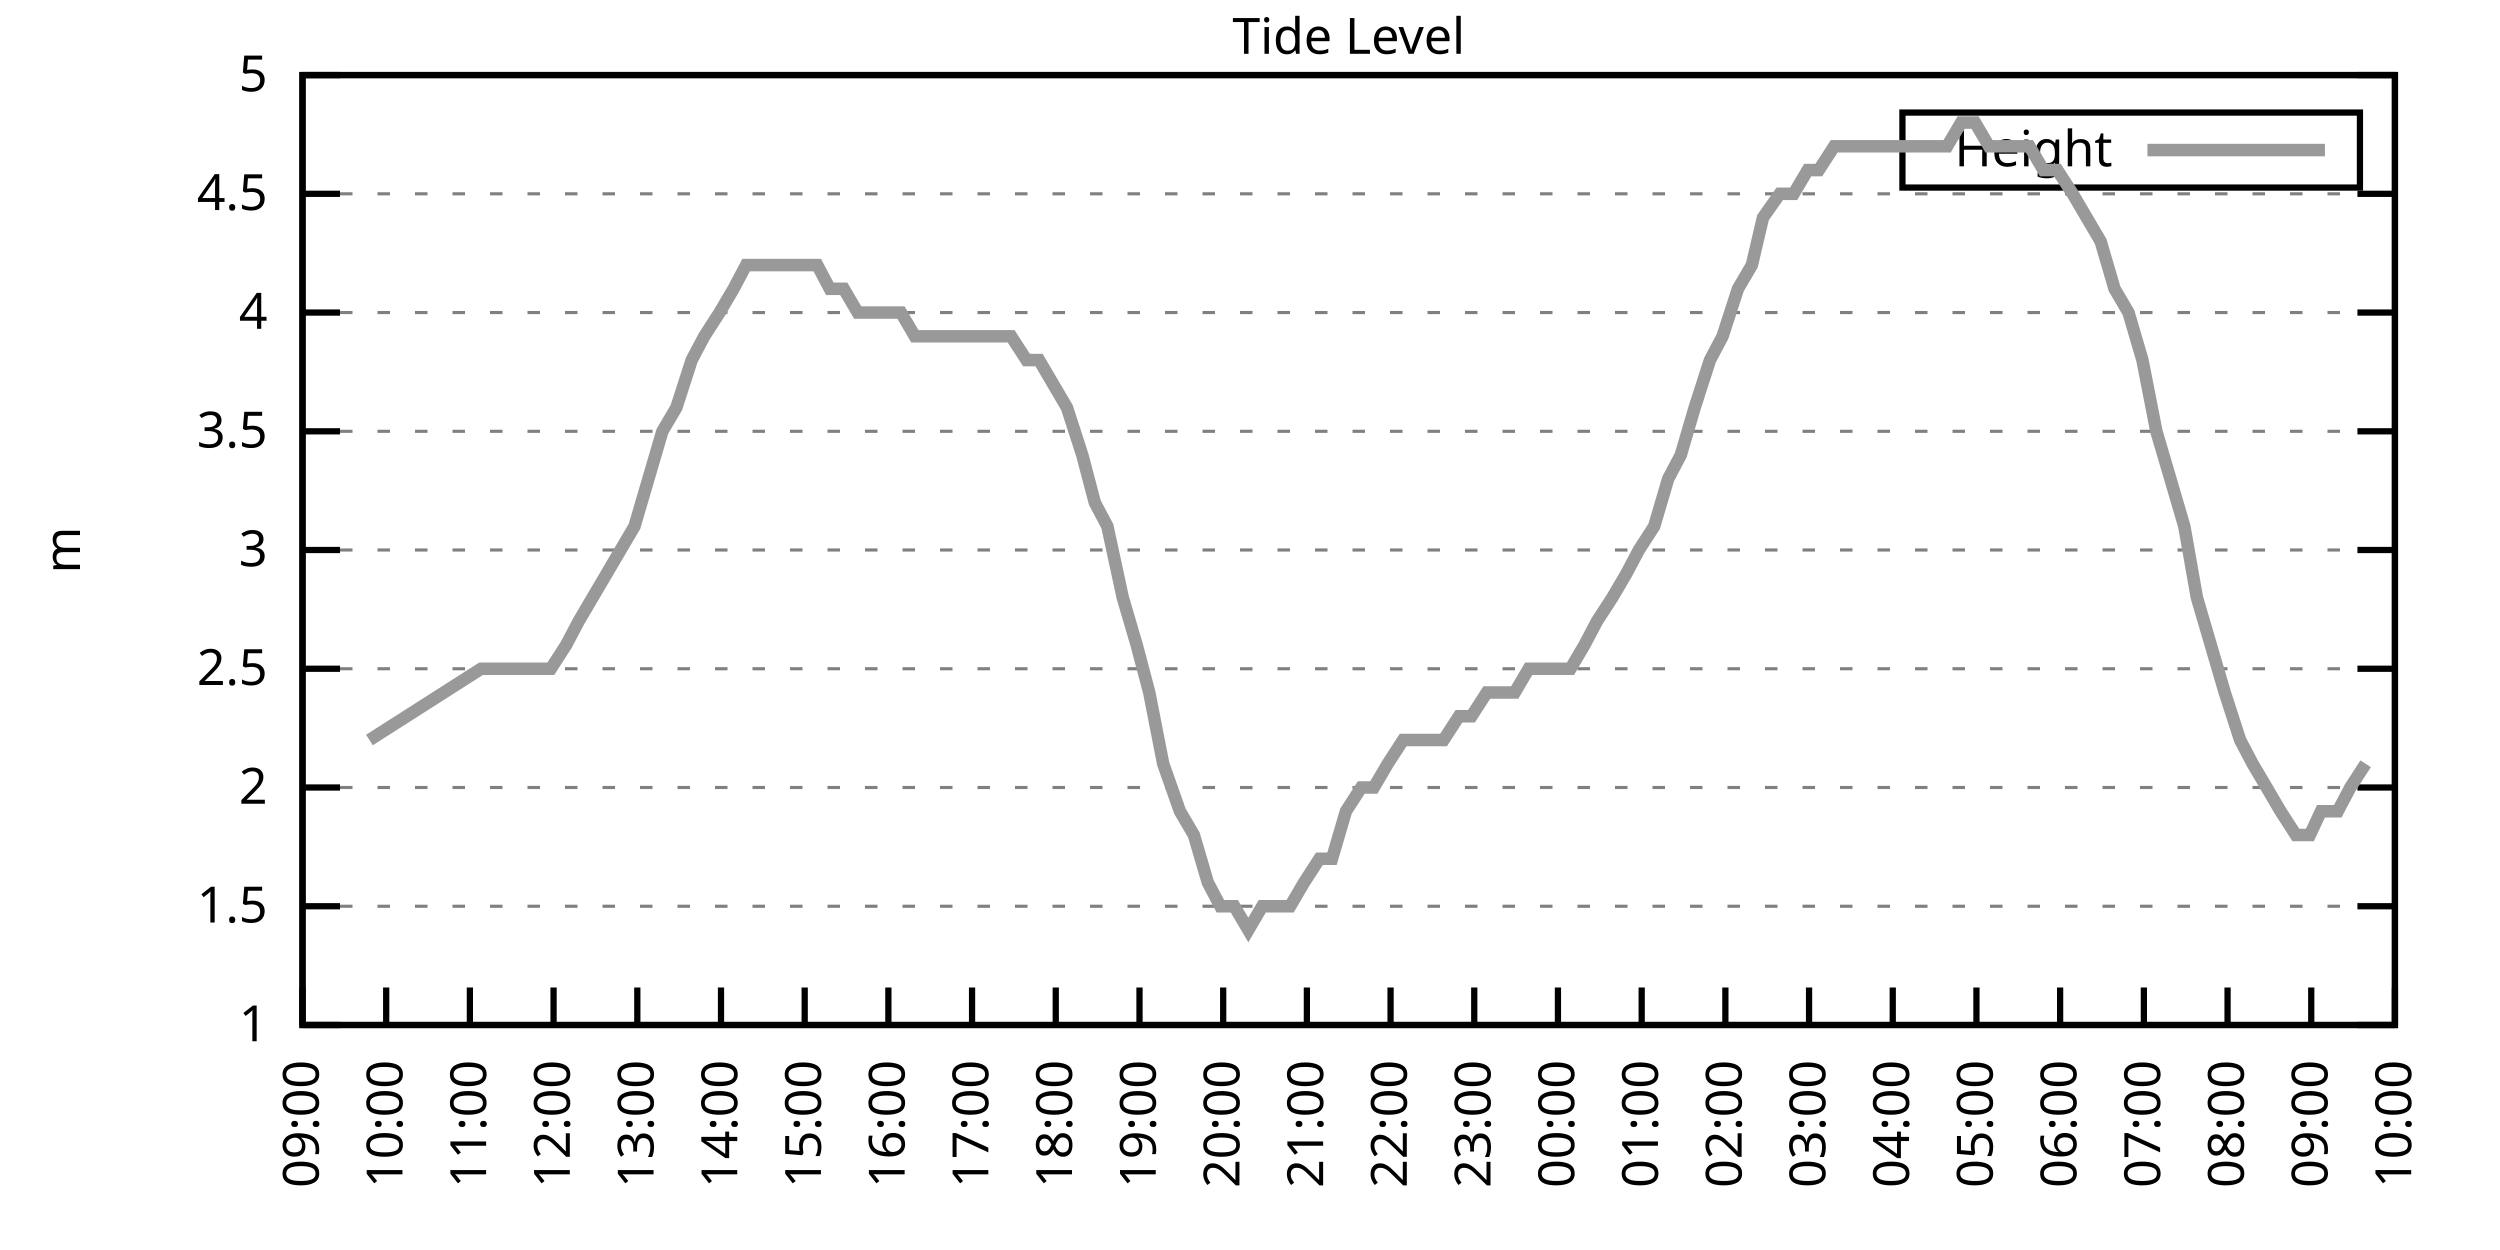
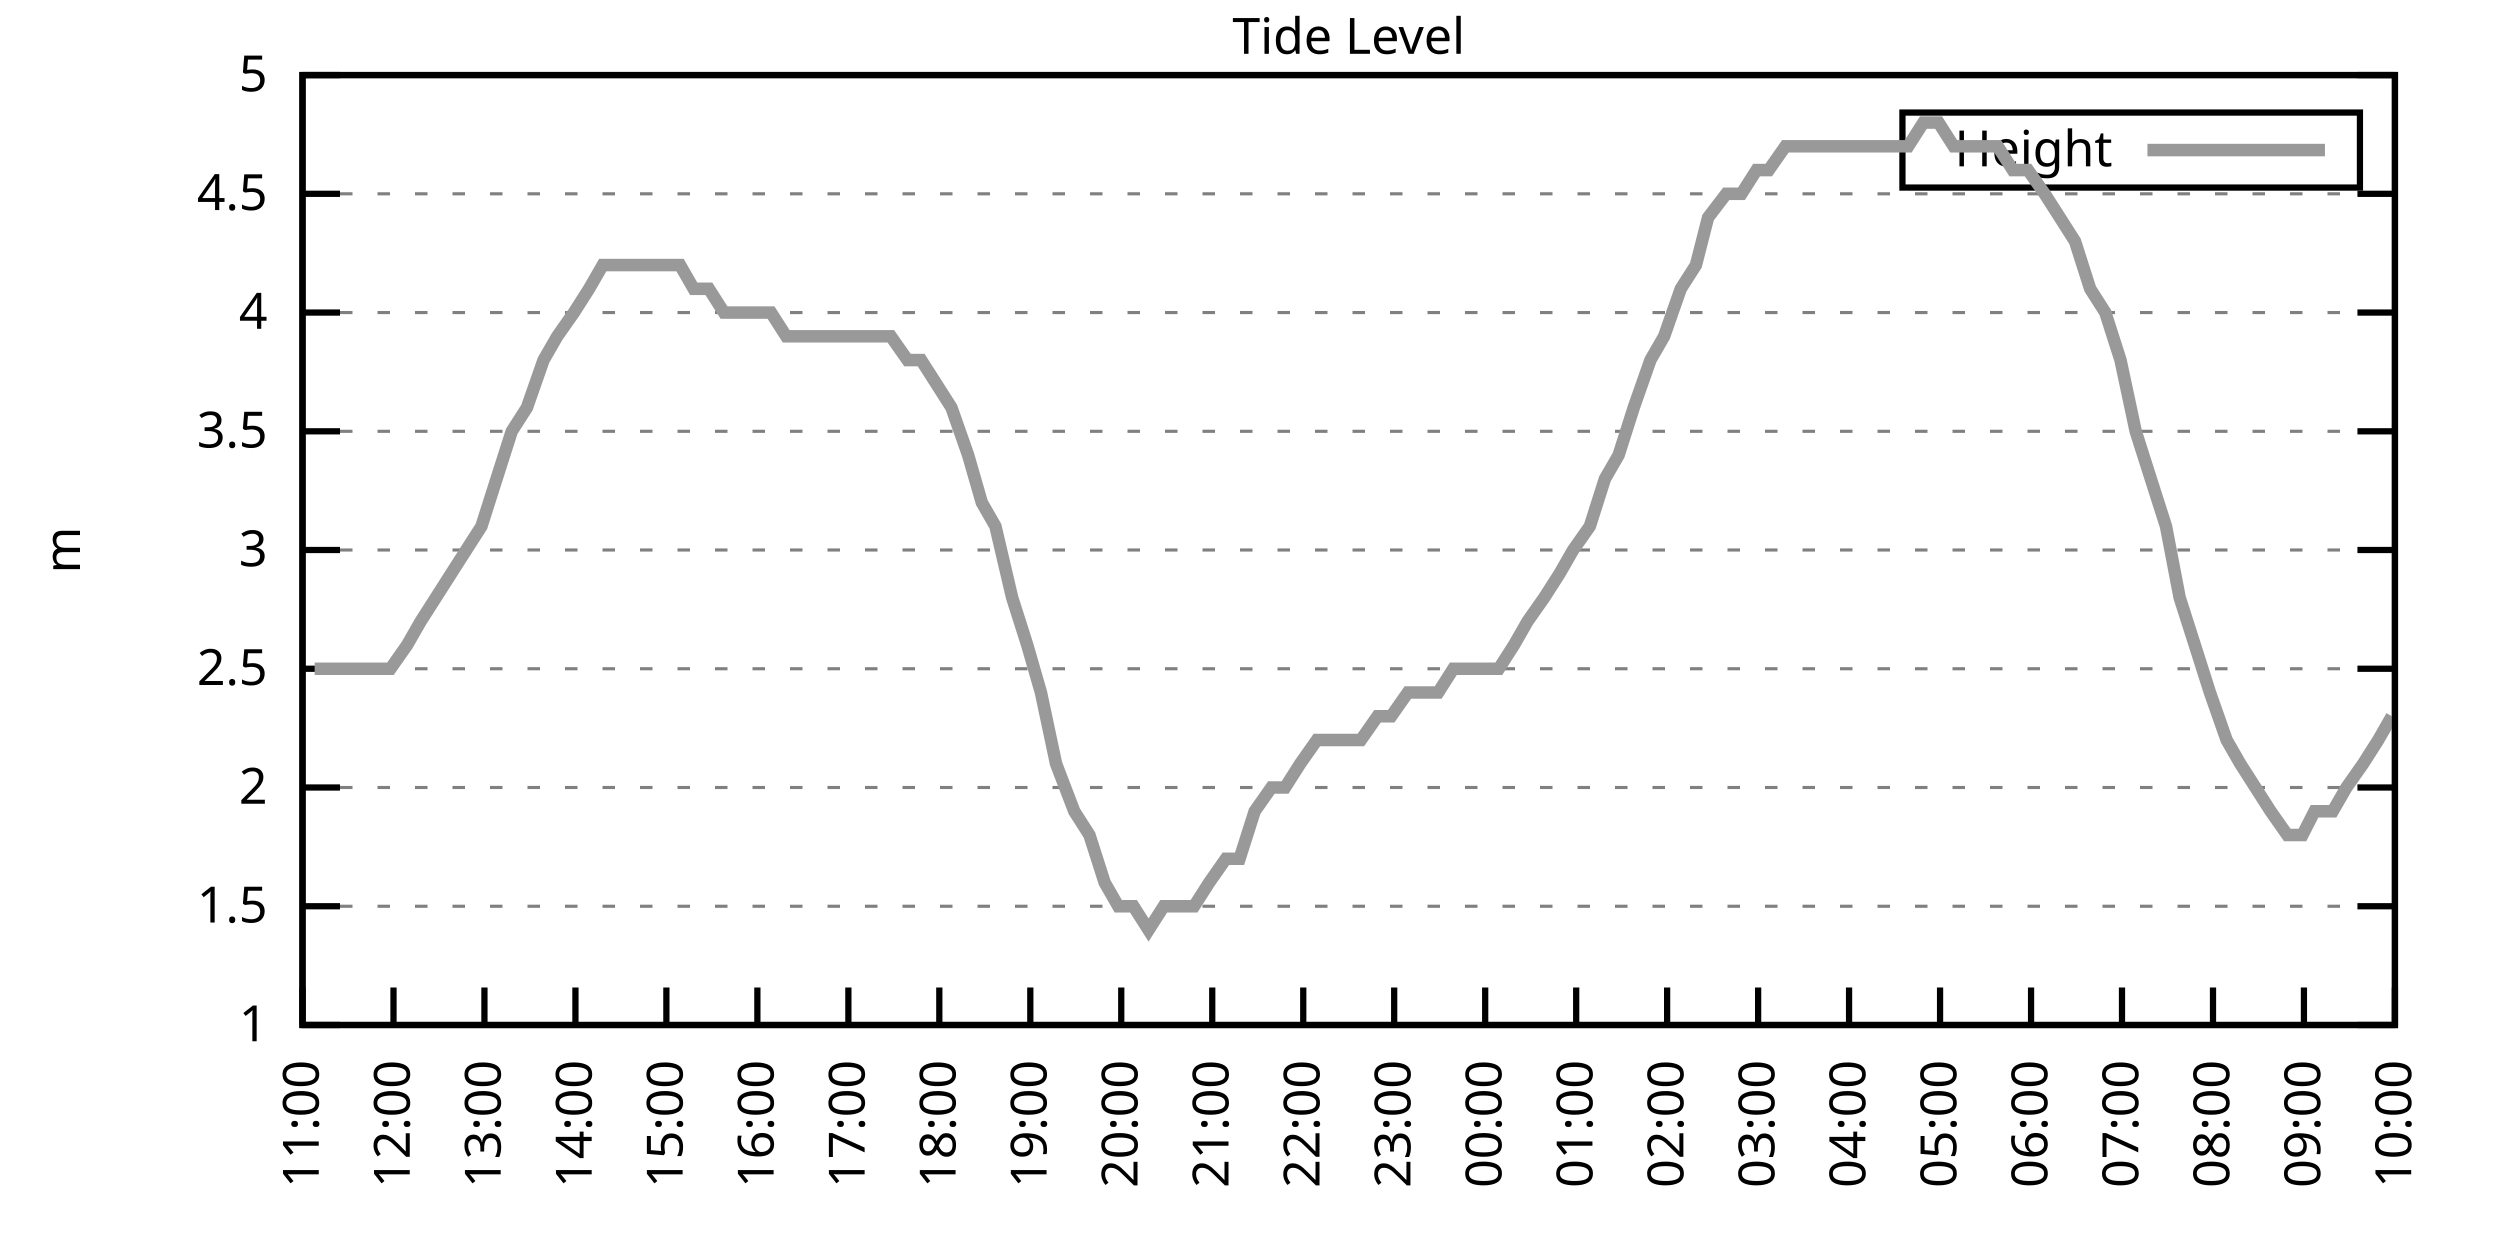
<svg xmlns="http://www.w3.org/2000/svg" xmlns:xlink="http://www.w3.org/1999/xlink" width="400" height="200" viewBox="0 0 400 200">
  <g id="gnuplot_canvas">
    <rect x="0" y="0" width="400" height="200" fill="none" />
    <defs>
      <circle id="gpDot" r="0.5" stroke-width="0.5" stroke="currentColor" />
      <path id="gpPt0" stroke-width="0.333" stroke="currentColor" d="M-1,0 h2 M0,-1 v2" />
      <path id="gpPt1" stroke-width="0.333" stroke="currentColor" d="M-1,-1 L1,1 M1,-1 L-1,1" />
      <path id="gpPt2" stroke-width="0.333" stroke="currentColor" d="M-1,0 L1,0 M0,-1 L0,1 M-1,-1 L1,1 M-1,1 L1,-1" />
      <rect id="gpPt3" stroke-width="0.333" stroke="currentColor" x="-1" y="-1" width="2" height="2" />
      <rect id="gpPt4" stroke-width="0.333" stroke="currentColor" fill="currentColor" x="-1" y="-1" width="2" height="2" />
      <circle id="gpPt5" stroke-width="0.333" stroke="currentColor" cx="0" cy="0" r="1" />
      <use xlink:href="#gpPt5" id="gpPt6" fill="currentColor" stroke="none" />
      <path id="gpPt7" stroke-width="0.333" stroke="currentColor" d="M0,-1.33 L-1.33,0.67 L1.33,0.67 z" />
      <use xlink:href="#gpPt7" id="gpPt8" fill="currentColor" stroke="none" />
      <use xlink:href="#gpPt7" id="gpPt9" stroke="currentColor" transform="rotate(180)" />
      <use xlink:href="#gpPt9" id="gpPt10" fill="currentColor" stroke="none" />
      <use xlink:href="#gpPt3" id="gpPt11" stroke="currentColor" transform="rotate(45)" />
      <use xlink:href="#gpPt11" id="gpPt12" fill="currentColor" stroke="none" />
      <path id="gpPt13" stroke-width="0.333" stroke="currentColor" d="M0,1.330 L1.265,0.411 L0.782,-1.067 L-0.782,-1.076 L-1.265,0.411 z" />
      <use xlink:href="#gpPt13" id="gpPt14" fill="currentColor" stroke="none" />
      <filter id="textbox" filterUnits="objectBoundingBox" x="0" y="0" height="1" width="1">
        <feFlood flood-color="white" flood-opacity="1" result="bgnd" />
        <feComposite in="SourceGraphic" in2="bgnd" operator="atop" />
      </filter>
      <filter id="greybox" filterUnits="objectBoundingBox" x="0" y="0" height="1" width="1">
        <feFlood flood-color="lightgrey" flood-opacity="1" result="grey" />
        <feComposite in="SourceGraphic" in2="grey" operator="atop" />
      </filter>
    </defs>
    <g fill="none" color="white" stroke="currentColor" stroke-width="1.00" stroke-linecap="butt" stroke-linejoin="miter">
</g>
    <g fill="none" color="black" stroke="currentColor" stroke-width="1.00" stroke-linecap="butt" stroke-linejoin="miter">
      <g stroke="none" shape-rendering="crispEdges">
        <polygon fill="rgb(255, 255, 255)" points="48.40,164.00 383.18,164.00 383.18,12.02 48.40,12.02 " />
      </g>
    </g>
    <g fill="none" color="black" stroke="currentColor" stroke-width="1.00" stroke-linecap="butt" stroke-linejoin="miter">
</g>
    <g fill="none" color="black" stroke="black" stroke-width="0.50" stroke-linecap="butt" stroke-linejoin="miter">
</g>
    <g fill="none" color="gray" stroke="currentColor" stroke-width="0.50" stroke-linecap="butt" stroke-linejoin="miter">
      <path stroke="gray" stroke-dasharray="2,4" class="gridline" d="M48.40,164.00 L383.19,164.00  " />
    </g>
    <g fill="none" color="gray" stroke="gray" stroke-width="1.00" stroke-linecap="butt" stroke-linejoin="miter">
</g>
    <g fill="none" color="black" stroke="currentColor" stroke-width="1.00" stroke-linecap="butt" stroke-linejoin="miter">
      <path stroke="black" d="M48.40,164.00 L54.40,164.00 M383.19,164.00 L377.19,164.00  " />
      <g transform="translate(42.80,166.60)" stroke="none" fill="black" font-family="Sans" font-size="8.00" text-anchor="end">
        <text>
          <tspan font-family="Sans"> 1</tspan>
        </text>
      </g>
    </g>
    <g fill="none" color="black" stroke="currentColor" stroke-width="1.00" stroke-linecap="butt" stroke-linejoin="miter">
</g>
    <g fill="none" color="black" stroke="black" stroke-width="0.50" stroke-linecap="butt" stroke-linejoin="miter">
</g>
    <g fill="none" color="gray" stroke="currentColor" stroke-width="0.50" stroke-linecap="butt" stroke-linejoin="miter">
      <path stroke="gray" stroke-dasharray="2,4" class="gridline" d="M48.40,145.00 L383.19,145.00  " />
    </g>
    <g fill="none" color="gray" stroke="gray" stroke-width="1.00" stroke-linecap="butt" stroke-linejoin="miter">
</g>
    <g fill="none" color="black" stroke="currentColor" stroke-width="1.00" stroke-linecap="butt" stroke-linejoin="miter">
      <path stroke="black" d="M48.40,145.00 L54.40,145.00 M383.19,145.00 L377.19,145.00  " />
      <g transform="translate(42.80,147.60)" stroke="none" fill="black" font-family="Sans" font-size="8.00" text-anchor="end">
        <text>
          <tspan font-family="Sans"> 1.5</tspan>
        </text>
      </g>
    </g>
    <g fill="none" color="black" stroke="currentColor" stroke-width="1.00" stroke-linecap="butt" stroke-linejoin="miter">
</g>
    <g fill="none" color="black" stroke="black" stroke-width="0.50" stroke-linecap="butt" stroke-linejoin="miter">
</g>
    <g fill="none" color="gray" stroke="currentColor" stroke-width="0.50" stroke-linecap="butt" stroke-linejoin="miter">
      <path stroke="gray" stroke-dasharray="2,4" class="gridline" d="M48.40,126.00 L383.19,126.00  " />
    </g>
    <g fill="none" color="gray" stroke="gray" stroke-width="1.00" stroke-linecap="butt" stroke-linejoin="miter">
</g>
    <g fill="none" color="black" stroke="currentColor" stroke-width="1.00" stroke-linecap="butt" stroke-linejoin="miter">
      <path stroke="black" d="M48.40,126.00 L54.40,126.00 M383.19,126.00 L377.19,126.00  " />
      <g transform="translate(42.80,128.60)" stroke="none" fill="black" font-family="Sans" font-size="8.00" text-anchor="end">
        <text>
          <tspan font-family="Sans"> 2</tspan>
        </text>
      </g>
    </g>
    <g fill="none" color="black" stroke="currentColor" stroke-width="1.00" stroke-linecap="butt" stroke-linejoin="miter">
</g>
    <g fill="none" color="black" stroke="black" stroke-width="0.50" stroke-linecap="butt" stroke-linejoin="miter">
</g>
    <g fill="none" color="gray" stroke="currentColor" stroke-width="0.50" stroke-linecap="butt" stroke-linejoin="miter">
      <path stroke="gray" stroke-dasharray="2,4" class="gridline" d="M48.40,107.00 L383.19,107.00  " />
    </g>
    <g fill="none" color="gray" stroke="gray" stroke-width="1.00" stroke-linecap="butt" stroke-linejoin="miter">
</g>
    <g fill="none" color="black" stroke="currentColor" stroke-width="1.00" stroke-linecap="butt" stroke-linejoin="miter">
      <path stroke="black" d="M48.40,107.00 L54.40,107.00 M383.19,107.00 L377.19,107.00  " />
      <g transform="translate(42.80,109.60)" stroke="none" fill="black" font-family="Sans" font-size="8.00" text-anchor="end">
        <text>
          <tspan font-family="Sans"> 2.5</tspan>
        </text>
      </g>
    </g>
    <g fill="none" color="black" stroke="currentColor" stroke-width="1.00" stroke-linecap="butt" stroke-linejoin="miter">
</g>
    <g fill="none" color="black" stroke="black" stroke-width="0.50" stroke-linecap="butt" stroke-linejoin="miter">
</g>
    <g fill="none" color="gray" stroke="currentColor" stroke-width="0.50" stroke-linecap="butt" stroke-linejoin="miter">
      <path stroke="gray" stroke-dasharray="2,4" class="gridline" d="M48.40,88.00 L383.19,88.00  " />
    </g>
    <g fill="none" color="gray" stroke="gray" stroke-width="1.00" stroke-linecap="butt" stroke-linejoin="miter">
</g>
    <g fill="none" color="black" stroke="currentColor" stroke-width="1.00" stroke-linecap="butt" stroke-linejoin="miter">
      <path stroke="black" d="M48.40,88.00 L54.40,88.00 M383.19,88.00 L377.19,88.00  " />
      <g transform="translate(42.80,90.60)" stroke="none" fill="black" font-family="Sans" font-size="8.00" text-anchor="end">
        <text>
          <tspan font-family="Sans"> 3</tspan>
        </text>
      </g>
    </g>
    <g fill="none" color="black" stroke="currentColor" stroke-width="1.00" stroke-linecap="butt" stroke-linejoin="miter">
</g>
    <g fill="none" color="black" stroke="black" stroke-width="0.50" stroke-linecap="butt" stroke-linejoin="miter">
</g>
    <g fill="none" color="gray" stroke="currentColor" stroke-width="0.50" stroke-linecap="butt" stroke-linejoin="miter">
      <path stroke="gray" stroke-dasharray="2,4" class="gridline" d="M48.40,69.01 L383.19,69.01  " />
    </g>
    <g fill="none" color="gray" stroke="gray" stroke-width="1.00" stroke-linecap="butt" stroke-linejoin="miter">
</g>
    <g fill="none" color="black" stroke="currentColor" stroke-width="1.00" stroke-linecap="butt" stroke-linejoin="miter">
      <path stroke="black" d="M48.40,69.01 L54.40,69.01 M383.19,69.01 L377.19,69.01  " />
      <g transform="translate(42.80,71.61)" stroke="none" fill="black" font-family="Sans" font-size="8.00" text-anchor="end">
        <text>
          <tspan font-family="Sans"> 3.5</tspan>
        </text>
      </g>
    </g>
    <g fill="none" color="black" stroke="currentColor" stroke-width="1.00" stroke-linecap="butt" stroke-linejoin="miter">
</g>
    <g fill="none" color="black" stroke="black" stroke-width="0.50" stroke-linecap="butt" stroke-linejoin="miter">
</g>
    <g fill="none" color="gray" stroke="currentColor" stroke-width="0.50" stroke-linecap="butt" stroke-linejoin="miter">
      <path stroke="gray" stroke-dasharray="2,4" class="gridline" d="M48.40,50.01 L383.19,50.01  " />
    </g>
    <g fill="none" color="gray" stroke="gray" stroke-width="1.00" stroke-linecap="butt" stroke-linejoin="miter">
</g>
    <g fill="none" color="black" stroke="currentColor" stroke-width="1.00" stroke-linecap="butt" stroke-linejoin="miter">
      <path stroke="black" d="M48.40,50.01 L54.40,50.01 M383.19,50.01 L377.19,50.01  " />
      <g transform="translate(42.80,52.61)" stroke="none" fill="black" font-family="Sans" font-size="8.00" text-anchor="end">
        <text>
          <tspan font-family="Sans"> 4</tspan>
        </text>
      </g>
    </g>
    <g fill="none" color="black" stroke="currentColor" stroke-width="1.00" stroke-linecap="butt" stroke-linejoin="miter">
</g>
    <g fill="none" color="black" stroke="black" stroke-width="0.50" stroke-linecap="butt" stroke-linejoin="miter">
</g>
    <g fill="none" color="gray" stroke="currentColor" stroke-width="0.50" stroke-linecap="butt" stroke-linejoin="miter">
      <path stroke="gray" stroke-dasharray="2,4" class="gridline" d="M48.40,31.01 L383.19,31.01  " />
    </g>
    <g fill="none" color="gray" stroke="gray" stroke-width="1.00" stroke-linecap="butt" stroke-linejoin="miter">
</g>
    <g fill="none" color="black" stroke="currentColor" stroke-width="1.00" stroke-linecap="butt" stroke-linejoin="miter">
      <path stroke="black" d="M48.40,31.01 L54.40,31.01 M383.19,31.01 L377.19,31.01  " />
      <g transform="translate(42.80,33.61)" stroke="none" fill="black" font-family="Sans" font-size="8.00" text-anchor="end">
        <text>
          <tspan font-family="Sans"> 4.5</tspan>
        </text>
      </g>
    </g>
    <g fill="none" color="black" stroke="currentColor" stroke-width="1.00" stroke-linecap="butt" stroke-linejoin="miter">
</g>
    <g fill="none" color="black" stroke="black" stroke-width="0.50" stroke-linecap="butt" stroke-linejoin="miter">
</g>
    <g fill="none" color="gray" stroke="currentColor" stroke-width="0.50" stroke-linecap="butt" stroke-linejoin="miter">
      <path stroke="gray" stroke-dasharray="2,4" class="gridline" d="M48.40,12.01 L383.19,12.01  " />
    </g>
    <g fill="none" color="gray" stroke="gray" stroke-width="1.00" stroke-linecap="butt" stroke-linejoin="miter">
</g>
    <g fill="none" color="black" stroke="currentColor" stroke-width="1.00" stroke-linecap="butt" stroke-linejoin="miter">
      <path stroke="black" d="M48.40,12.01 L54.40,12.01 M383.19,12.01 L377.19,12.01  " />
      <g transform="translate(42.80,14.61)" stroke="none" fill="black" font-family="Sans" font-size="8.00" text-anchor="end">
        <text>
          <tspan font-family="Sans"> 5</tspan>
        </text>
      </g>
    </g>
    <g fill="none" color="black" stroke="currentColor" stroke-width="1.00" stroke-linecap="butt" stroke-linejoin="miter">
      <path stroke="black" d="M48.40,164.00 L48.40,158.00  " />
      <g transform="translate(51.00,169.60) rotate(270.00)" stroke="none" fill="black" font-family="Sans" font-size="8.00" text-anchor="end">
        <text>
-           <tspan font-family="Sans">09:00</tspan>
-         </text>
-       </g>
-     </g>
-     <g fill="none" color="black" stroke="currentColor" stroke-width="1.00" stroke-linecap="butt" stroke-linejoin="miter">
-       <path stroke="black" d="M61.79,164.00 L61.79,158.00  " />
-       <g transform="translate(64.39,169.60) rotate(270.00)" stroke="none" fill="black" font-family="Sans" font-size="8.00" text-anchor="end">
-         <text>
-           <tspan font-family="Sans">10:00</tspan>
-         </text>
-       </g>
-     </g>
-     <g fill="none" color="black" stroke="currentColor" stroke-width="1.00" stroke-linecap="butt" stroke-linejoin="miter">
-       <path stroke="black" d="M75.18,164.00 L75.18,158.00  " />
-       <g transform="translate(77.78,169.60) rotate(270.00)" stroke="none" fill="black" font-family="Sans" font-size="8.00" text-anchor="end">
-         <text>
          <tspan font-family="Sans">11:00</tspan>
        </text>
      </g>
    </g>
    <g fill="none" color="black" stroke="currentColor" stroke-width="1.00" stroke-linecap="butt" stroke-linejoin="miter">
-       <path stroke="black" d="M88.57,164.00 L88.57,158.00  " />
-       <g transform="translate(91.17,169.60) rotate(270.00)" stroke="none" fill="black" font-family="Sans" font-size="8.00" text-anchor="end">
+       <path stroke="black" d="M62.96,164.00 L62.96,158.00  " />
+       <g transform="translate(65.56,169.60) rotate(270.00)" stroke="none" fill="black" font-family="Sans" font-size="8.00" text-anchor="end">
        <text>
          <tspan font-family="Sans">12:00</tspan>
        </text>
      </g>
    </g>
    <g fill="none" color="black" stroke="currentColor" stroke-width="1.00" stroke-linecap="butt" stroke-linejoin="miter">
-       <path stroke="black" d="M101.97,164.00 L101.97,158.00  " />
-       <g transform="translate(104.57,169.60) rotate(270.00)" stroke="none" fill="black" font-family="Sans" font-size="8.00" text-anchor="end">
+       <path stroke="black" d="M77.51,164.00 L77.51,158.00  " />
+       <g transform="translate(80.11,169.60) rotate(270.00)" stroke="none" fill="black" font-family="Sans" font-size="8.00" text-anchor="end">
        <text>
          <tspan font-family="Sans">13:00</tspan>
        </text>
      </g>
    </g>
    <g fill="none" color="black" stroke="currentColor" stroke-width="1.00" stroke-linecap="butt" stroke-linejoin="miter">
-       <path stroke="black" d="M115.36,164.00 L115.36,158.00  " />
-       <g transform="translate(117.96,169.60) rotate(270.00)" stroke="none" fill="black" font-family="Sans" font-size="8.00" text-anchor="end">
+       <path stroke="black" d="M92.07,164.00 L92.07,158.00  " />
+       <g transform="translate(94.67,169.60) rotate(270.00)" stroke="none" fill="black" font-family="Sans" font-size="8.00" text-anchor="end">
        <text>
          <tspan font-family="Sans">14:00</tspan>
        </text>
      </g>
    </g>
    <g fill="none" color="black" stroke="currentColor" stroke-width="1.00" stroke-linecap="butt" stroke-linejoin="miter">
-       <path stroke="black" d="M128.75,164.00 L128.75,158.00  " />
-       <g transform="translate(131.35,169.60) rotate(270.00)" stroke="none" fill="black" font-family="Sans" font-size="8.00" text-anchor="end">
+       <path stroke="black" d="M106.62,164.00 L106.62,158.00  " />
+       <g transform="translate(109.22,169.60) rotate(270.00)" stroke="none" fill="black" font-family="Sans" font-size="8.00" text-anchor="end">
        <text>
          <tspan font-family="Sans">15:00</tspan>
        </text>
      </g>
    </g>
    <g fill="none" color="black" stroke="currentColor" stroke-width="1.00" stroke-linecap="butt" stroke-linejoin="miter">
-       <path stroke="black" d="M142.14,164.00 L142.14,158.00  " />
-       <g transform="translate(144.74,169.60) rotate(270.00)" stroke="none" fill="black" font-family="Sans" font-size="8.00" text-anchor="end">
+       <path stroke="black" d="M121.18,164.00 L121.18,158.00  " />
+       <g transform="translate(123.78,169.60) rotate(270.00)" stroke="none" fill="black" font-family="Sans" font-size="8.00" text-anchor="end">
        <text>
          <tspan font-family="Sans">16:00</tspan>
        </text>
      </g>
    </g>
    <g fill="none" color="black" stroke="currentColor" stroke-width="1.00" stroke-linecap="butt" stroke-linejoin="miter">
-       <path stroke="black" d="M155.53,164.00 L155.53,158.00  " />
-       <g transform="translate(158.13,169.60) rotate(270.00)" stroke="none" fill="black" font-family="Sans" font-size="8.00" text-anchor="end">
+       <path stroke="black" d="M135.74,164.00 L135.74,158.00  " />
+       <g transform="translate(138.34,169.60) rotate(270.00)" stroke="none" fill="black" font-family="Sans" font-size="8.00" text-anchor="end">
        <text>
          <tspan font-family="Sans">17:00</tspan>
        </text>
      </g>
    </g>
    <g fill="none" color="black" stroke="currentColor" stroke-width="1.00" stroke-linecap="butt" stroke-linejoin="miter">
-       <path stroke="black" d="M168.92,164.00 L168.92,158.00  " />
-       <g transform="translate(171.52,169.60) rotate(270.00)" stroke="none" fill="black" font-family="Sans" font-size="8.00" text-anchor="end">
+       <path stroke="black" d="M150.29,164.00 L150.29,158.00  " />
+       <g transform="translate(152.89,169.60) rotate(270.00)" stroke="none" fill="black" font-family="Sans" font-size="8.00" text-anchor="end">
        <text>
          <tspan font-family="Sans">18:00</tspan>
        </text>
      </g>
    </g>
    <g fill="none" color="black" stroke="currentColor" stroke-width="1.00" stroke-linecap="butt" stroke-linejoin="miter">
-       <path stroke="black" d="M182.32,164.00 L182.32,158.00  " />
-       <g transform="translate(184.92,169.60) rotate(270.00)" stroke="none" fill="black" font-family="Sans" font-size="8.00" text-anchor="end">
+       <path stroke="black" d="M164.85,164.00 L164.85,158.00  " />
+       <g transform="translate(167.45,169.60) rotate(270.00)" stroke="none" fill="black" font-family="Sans" font-size="8.00" text-anchor="end">
        <text>
          <tspan font-family="Sans">19:00</tspan>
        </text>
      </g>
    </g>
    <g fill="none" color="black" stroke="currentColor" stroke-width="1.00" stroke-linecap="butt" stroke-linejoin="miter">
-       <path stroke="black" d="M195.71,164.00 L195.71,158.00  " />
-       <g transform="translate(198.31,169.60) rotate(270.00)" stroke="none" fill="black" font-family="Sans" font-size="8.00" text-anchor="end">
+       <path stroke="black" d="M179.40,164.00 L179.40,158.00  " />
+       <g transform="translate(182.00,169.60) rotate(270.00)" stroke="none" fill="black" font-family="Sans" font-size="8.00" text-anchor="end">
        <text>
          <tspan font-family="Sans">20:00</tspan>
        </text>
      </g>
    </g>
    <g fill="none" color="black" stroke="currentColor" stroke-width="1.00" stroke-linecap="butt" stroke-linejoin="miter">
-       <path stroke="black" d="M209.10,164.00 L209.10,158.00  " />
-       <g transform="translate(211.70,169.60) rotate(270.00)" stroke="none" fill="black" font-family="Sans" font-size="8.00" text-anchor="end">
+       <path stroke="black" d="M193.96,164.00 L193.96,158.00  " />
+       <g transform="translate(196.56,169.60) rotate(270.00)" stroke="none" fill="black" font-family="Sans" font-size="8.00" text-anchor="end">
        <text>
          <tspan font-family="Sans">21:00</tspan>
        </text>
      </g>
    </g>
    <g fill="none" color="black" stroke="currentColor" stroke-width="1.00" stroke-linecap="butt" stroke-linejoin="miter">
-       <path stroke="black" d="M222.49,164.00 L222.49,158.00  " />
-       <g transform="translate(225.09,169.60) rotate(270.00)" stroke="none" fill="black" font-family="Sans" font-size="8.00" text-anchor="end">
+       <path stroke="black" d="M208.52,164.00 L208.52,158.00  " />
+       <g transform="translate(211.12,169.60) rotate(270.00)" stroke="none" fill="black" font-family="Sans" font-size="8.00" text-anchor="end">
        <text>
          <tspan font-family="Sans">22:00</tspan>
        </text>
      </g>
    </g>
    <g fill="none" color="black" stroke="currentColor" stroke-width="1.00" stroke-linecap="butt" stroke-linejoin="miter">
-       <path stroke="black" d="M235.88,164.00 L235.88,158.00  " />
-       <g transform="translate(238.48,169.60) rotate(270.00)" stroke="none" fill="black" font-family="Sans" font-size="8.00" text-anchor="end">
+       <path stroke="black" d="M223.07,164.00 L223.07,158.00  " />
+       <g transform="translate(225.67,169.60) rotate(270.00)" stroke="none" fill="black" font-family="Sans" font-size="8.00" text-anchor="end">
        <text>
          <tspan font-family="Sans">23:00</tspan>
        </text>
      </g>
    </g>
    <g fill="none" color="black" stroke="currentColor" stroke-width="1.00" stroke-linecap="butt" stroke-linejoin="miter">
-       <path stroke="black" d="M249.27,164.00 L249.27,158.00  " />
-       <g transform="translate(251.87,169.60) rotate(270.00)" stroke="none" fill="black" font-family="Sans" font-size="8.00" text-anchor="end">
+       <path stroke="black" d="M237.63,164.00 L237.63,158.00  " />
+       <g transform="translate(240.23,169.60) rotate(270.00)" stroke="none" fill="black" font-family="Sans" font-size="8.00" text-anchor="end">
        <text>
          <tspan font-family="Sans">00:00</tspan>
        </text>
      </g>
    </g>
    <g fill="none" color="black" stroke="currentColor" stroke-width="1.00" stroke-linecap="butt" stroke-linejoin="miter">
-       <path stroke="black" d="M262.67,164.00 L262.67,158.00  " />
-       <g transform="translate(265.27,169.60) rotate(270.00)" stroke="none" fill="black" font-family="Sans" font-size="8.00" text-anchor="end">
+       <path stroke="black" d="M252.19,164.00 L252.19,158.00  " />
+       <g transform="translate(254.79,169.60) rotate(270.00)" stroke="none" fill="black" font-family="Sans" font-size="8.00" text-anchor="end">
        <text>
          <tspan font-family="Sans">01:00</tspan>
        </text>
      </g>
    </g>
    <g fill="none" color="black" stroke="currentColor" stroke-width="1.00" stroke-linecap="butt" stroke-linejoin="miter">
-       <path stroke="black" d="M276.06,164.00 L276.06,158.00  " />
-       <g transform="translate(278.66,169.60) rotate(270.00)" stroke="none" fill="black" font-family="Sans" font-size="8.00" text-anchor="end">
+       <path stroke="black" d="M266.74,164.00 L266.74,158.00  " />
+       <g transform="translate(269.34,169.60) rotate(270.00)" stroke="none" fill="black" font-family="Sans" font-size="8.00" text-anchor="end">
        <text>
          <tspan font-family="Sans">02:00</tspan>
        </text>
      </g>
    </g>
    <g fill="none" color="black" stroke="currentColor" stroke-width="1.00" stroke-linecap="butt" stroke-linejoin="miter">
-       <path stroke="black" d="M289.45,164.00 L289.45,158.00  " />
-       <g transform="translate(292.05,169.60) rotate(270.00)" stroke="none" fill="black" font-family="Sans" font-size="8.00" text-anchor="end">
+       <path stroke="black" d="M281.30,164.00 L281.30,158.00  " />
+       <g transform="translate(283.90,169.60) rotate(270.00)" stroke="none" fill="black" font-family="Sans" font-size="8.00" text-anchor="end">
        <text>
          <tspan font-family="Sans">03:00</tspan>
        </text>
      </g>
    </g>
    <g fill="none" color="black" stroke="currentColor" stroke-width="1.00" stroke-linecap="butt" stroke-linejoin="miter">
-       <path stroke="black" d="M302.84,164.00 L302.84,158.00  " />
-       <g transform="translate(305.44,169.60) rotate(270.00)" stroke="none" fill="black" font-family="Sans" font-size="8.00" text-anchor="end">
+       <path stroke="black" d="M295.85,164.00 L295.85,158.00  " />
+       <g transform="translate(298.45,169.60) rotate(270.00)" stroke="none" fill="black" font-family="Sans" font-size="8.00" text-anchor="end">
        <text>
          <tspan font-family="Sans">04:00</tspan>
        </text>
      </g>
    </g>
    <g fill="none" color="black" stroke="currentColor" stroke-width="1.00" stroke-linecap="butt" stroke-linejoin="miter">
-       <path stroke="black" d="M316.23,164.00 L316.23,158.00  " />
-       <g transform="translate(318.83,169.60) rotate(270.00)" stroke="none" fill="black" font-family="Sans" font-size="8.00" text-anchor="end">
+       <path stroke="black" d="M310.41,164.00 L310.41,158.00  " />
+       <g transform="translate(313.01,169.60) rotate(270.00)" stroke="none" fill="black" font-family="Sans" font-size="8.00" text-anchor="end">
        <text>
          <tspan font-family="Sans">05:00</tspan>
        </text>
      </g>
    </g>
    <g fill="none" color="black" stroke="currentColor" stroke-width="1.00" stroke-linecap="butt" stroke-linejoin="miter">
-       <path stroke="black" d="M329.62,164.00 L329.62,158.00  " />
-       <g transform="translate(332.22,169.60) rotate(270.00)" stroke="none" fill="black" font-family="Sans" font-size="8.00" text-anchor="end">
+       <path stroke="black" d="M324.97,164.00 L324.97,158.00  " />
+       <g transform="translate(327.57,169.60) rotate(270.00)" stroke="none" fill="black" font-family="Sans" font-size="8.00" text-anchor="end">
        <text>
          <tspan font-family="Sans">06:00</tspan>
        </text>
      </g>
    </g>
    <g fill="none" color="black" stroke="currentColor" stroke-width="1.00" stroke-linecap="butt" stroke-linejoin="miter">
-       <path stroke="black" d="M343.02,164.00 L343.02,158.00  " />
-       <g transform="translate(345.62,169.60) rotate(270.00)" stroke="none" fill="black" font-family="Sans" font-size="8.00" text-anchor="end">
+       <path stroke="black" d="M339.52,164.00 L339.52,158.00  " />
+       <g transform="translate(342.12,169.60) rotate(270.00)" stroke="none" fill="black" font-family="Sans" font-size="8.00" text-anchor="end">
        <text>
          <tspan font-family="Sans">07:00</tspan>
        </text>
      </g>
    </g>
    <g fill="none" color="black" stroke="currentColor" stroke-width="1.00" stroke-linecap="butt" stroke-linejoin="miter">
-       <path stroke="black" d="M356.41,164.00 L356.41,158.00  " />
-       <g transform="translate(359.01,169.60) rotate(270.00)" stroke="none" fill="black" font-family="Sans" font-size="8.00" text-anchor="end">
+       <path stroke="black" d="M354.08,164.00 L354.08,158.00  " />
+       <g transform="translate(356.68,169.60) rotate(270.00)" stroke="none" fill="black" font-family="Sans" font-size="8.00" text-anchor="end">
        <text>
          <tspan font-family="Sans">08:00</tspan>
        </text>
      </g>
    </g>
    <g fill="none" color="black" stroke="currentColor" stroke-width="1.00" stroke-linecap="butt" stroke-linejoin="miter">
-       <path stroke="black" d="M369.80,164.00 L369.80,158.00  " />
-       <g transform="translate(372.40,169.60) rotate(270.00)" stroke="none" fill="black" font-family="Sans" font-size="8.00" text-anchor="end">
+       <path stroke="black" d="M368.63,164.00 L368.63,158.00  " />
+       <g transform="translate(371.23,169.60) rotate(270.00)" stroke="none" fill="black" font-family="Sans" font-size="8.00" text-anchor="end">
        <text>
          <tspan font-family="Sans">09:00</tspan>
        </text>
      </g>
    </g>
    <g fill="none" color="black" stroke="currentColor" stroke-width="1.00" stroke-linecap="butt" stroke-linejoin="miter">
      <path stroke="black" d="M383.19,164.00 L383.19,158.00  " />
      <g transform="translate(385.79,169.60) rotate(270.00)" stroke="none" fill="black" font-family="Sans" font-size="8.00" text-anchor="end">
        <text>
          <tspan font-family="Sans">10:00</tspan>
        </text>
      </g>
    </g>
    <g fill="none" color="black" stroke="currentColor" stroke-width="1.00" stroke-linecap="butt" stroke-linejoin="miter">
</g>
    <g fill="none" color="black" stroke="currentColor" stroke-width="1.00" stroke-linecap="butt" stroke-linejoin="miter">
      <path stroke="black" d="M48.40,12.01 L48.40,164.00 L383.19,164.00 L383.19,12.01 L48.40,12.01 Z  " />
    </g>
    <g fill="none" color="black" stroke="currentColor" stroke-width="1.00" stroke-linecap="butt" stroke-linejoin="miter">
</g>
    <g fill="none" color="black" stroke="currentColor" stroke-width="1.00" stroke-linecap="butt" stroke-linejoin="miter">
      <path stroke="black" d="M304.39,30.01 L304.39,18.01 L377.59,18.01 L377.59,30.01 L304.39,30.01 Z  " />
    </g>
    <g id="Tide_level_plot_1">
      <g fill="none" color="white" stroke="black" stroke-width="2.00" stroke-linecap="butt" stroke-linejoin="miter">
</g>
      <g fill="none" color="black" stroke="currentColor" stroke-width="2.00" stroke-linecap="butt" stroke-linejoin="miter">
        <g transform="translate(337.99,26.61)" stroke="none" fill="black" font-family="Sans" font-size="8.00" text-anchor="end">
          <text>
            <tspan font-family="Sans">Height</tspan>
          </text>
        </g>
      </g>
      <g fill="none" color="black" stroke="currentColor" stroke-width="2.00" stroke-linecap="butt" stroke-linejoin="miter">
-         <path stroke="rgb(153, 153, 153)" d="M343.59,24.01 L371.99,24.01 M59.11,118.40 L76.97,107.00 L79.20,107.00 L81.43,107.00 L83.66,107.00 L85.90,107.00   L88.13,107.00 L90.58,103.20 L92.59,99.40 L94.82,95.60 L97.06,91.80 L99.29,88.00 L101.52,84.21 L103.75,76.61   L105.98,69.01 L108.22,65.21 L110.67,57.61 L112.68,53.81 L115.13,50.01 L117.37,46.21 L119.38,42.41 L121.83,42.41   L123.84,42.41 L126.07,42.41 L128.53,42.41 L130.76,42.41 L132.77,46.21 L135.00,46.21 L137.23,50.01 L139.69,50.01   L141.92,50.01 L144.15,50.01 L146.38,53.81 L148.61,53.81 L150.62,53.81 L153.08,53.81 L155.31,53.81 L157.32,53.81   L159.77,53.81 L161.78,53.81 L164.24,57.61 L166.25,57.61 L168.48,61.41 L170.71,65.21 L173.17,72.81 L175.17,80.41   L177.18,84.21 L179.64,95.60 L181.87,103.20 L183.88,110.80 L186.11,122.20 L188.79,129.80 L191.02,133.60 L193.25,141.20   L195.26,145.00 L197.49,145.00 L199.73,148.80 L201.96,145.00 L204.19,145.00 L206.42,145.00 L208.65,141.20 L211.11,137.40   L213.12,137.40 L215.35,129.80 L217.80,126.00 L219.81,126.00 L222.04,122.20 L224.50,118.40 L226.73,118.40 L228.74,118.40   L230.97,118.40 L233.43,114.60 L235.44,114.60 L237.89,110.80 L239.90,110.80 L242.36,110.80 L244.59,107.00 L246.60,107.00   L248.83,107.00 L251.28,107.00 L253.51,103.20 L255.52,99.40 L257.98,95.60 L260.21,91.80 L262.22,88.00 L264.67,84.21   L266.91,76.61 L268.92,72.81 L271.15,65.21 L273.60,57.61 L275.61,53.81 L278.07,46.21 L280.30,42.41 L282.08,34.81   L284.76,31.01 L286.99,31.01 L289.23,27.21 L291.01,27.21 L293.47,23.41 L295.70,23.41 L298.15,23.41 L300.16,23.41   L302.39,23.41 L304.85,23.41 L307.08,23.41 L309.09,23.41 L311.54,23.41 L313.78,19.61 L316.01,19.61 L318.24,23.41   L320.25,23.41 L322.70,23.41 L324.71,23.41 L326.95,27.21 L329.18,27.21 L331.63,31.01 L333.86,34.81 L336.10,38.61   L338.33,46.21 L340.56,50.01 L342.79,57.61 L345.02,69.01 L347.26,76.61 L349.49,84.21 L351.50,95.60 L353.73,103.20   L355.96,110.80 L358.42,118.40 L360.42,122.20 L362.66,126.00 L364.89,129.80 L367.34,133.60 L369.58,133.60 L371.36,129.80   L374.04,129.80 L376.05,126.00 L378.50,122.20  " />
+         <path stroke="rgb(153, 153, 153)" d="M343.59,24.01 L371.99,24.01 M50.34,107.00 L52.77,107.00 L55.19,107.00 L57.62,107.00 L60.04,107.00 L62.47,107.00   L65.14,103.20 L67.32,99.40 L69.75,95.60 L72.17,91.80 L74.60,88.00 L77.03,84.21 L79.45,76.61 L81.88,69.01   L84.31,65.21 L86.97,57.61 L89.16,53.81 L91.83,50.01 L94.25,46.21 L96.44,42.41 L99.10,42.41 L101.29,42.41   L103.71,42.41 L106.38,42.41 L108.81,42.41 L110.99,46.21 L113.42,46.21 L115.84,50.01 L118.51,50.01 L120.94,50.01   L123.36,50.01 L125.79,53.81 L128.22,53.81 L130.40,53.81 L133.07,53.81 L135.49,53.81 L137.68,53.81 L140.35,53.81   L142.53,53.81 L145.20,57.61 L147.38,57.61 L149.81,61.41 L152.23,65.21 L154.90,72.81 L157.09,80.41 L159.27,84.21   L161.94,95.60 L164.36,103.20 L166.55,110.80 L168.97,122.20 L171.88,129.80 L174.31,133.60 L176.74,141.20 L178.92,145.00   L181.35,145.00 L183.77,148.80 L186.20,145.00 L188.62,145.00 L191.05,145.00 L193.48,141.20 L196.14,137.40 L198.33,137.40   L200.75,129.80 L203.42,126.00 L205.61,126.00 L208.03,122.20 L210.70,118.40 L213.13,118.40 L215.31,118.40 L217.74,118.40   L220.40,114.60 L222.59,114.60 L225.26,110.80 L227.44,110.80 L230.11,110.80 L232.53,107.00 L234.72,107.00 L237.14,107.00   L239.81,107.00 L242.24,103.20 L244.42,99.40 L247.09,95.60 L249.52,91.80 L251.70,88.00 L254.37,84.21 L256.79,76.61   L258.98,72.81 L261.40,65.21 L264.07,57.61 L266.26,53.81 L268.92,46.21 L271.35,42.41 L273.29,34.81 L276.20,31.01   L278.63,31.01 L281.05,27.21 L283.00,27.21 L285.66,23.41 L288.09,23.41 L290.76,23.41 L292.94,23.41 L295.37,23.41   L298.04,23.41 L300.46,23.41 L302.65,23.41 L305.31,23.41 L307.74,19.61 L310.17,19.61 L312.59,23.41 L314.78,23.41   L317.45,23.41 L319.63,23.41 L322.05,27.21 L324.48,27.21 L327.15,31.01 L329.58,34.81 L332.00,38.61 L334.43,46.21   L336.85,50.01 L339.28,57.61 L341.71,69.01 L344.13,76.61 L346.56,84.21 L348.74,95.60 L351.17,103.20 L353.59,110.80   L356.26,118.40 L358.44,122.20 L360.87,126.00 L363.30,129.80 L365.97,133.60 L368.39,133.60 L370.33,129.80 L373.24,129.80   L375.43,126.00 L378.10,122.20 L380.52,118.40 L382.70,114.60  " />
      </g>
    </g>
    <g fill="none" color="black" stroke="currentColor" stroke-width="2.00" stroke-linecap="butt" stroke-linejoin="miter">
</g>
    <g fill="none" color="black" stroke="black" stroke-width="1.00" stroke-linecap="butt" stroke-linejoin="miter">
</g>
    <g fill="none" color="black" stroke="currentColor" stroke-width="1.00" stroke-linecap="butt" stroke-linejoin="miter">
      <path stroke="black" d="M48.40,12.01 L48.40,164.00 L383.19,164.00 L383.19,12.01 L48.40,12.01 Z  " />
      <g transform="translate(12.80,88.01) rotate(270.00)" stroke="none" fill="black" font-family="Sans" font-size="8.00" text-anchor="middle">
        <text>
          <tspan font-family="Sans">m</tspan>
        </text>
      </g>
    </g>
    <g fill="none" color="black" stroke="currentColor" stroke-width="1.00" stroke-linecap="butt" stroke-linejoin="miter">
</g>
    <g fill="none" color="black" stroke="currentColor" stroke-width="1.00" stroke-linecap="butt" stroke-linejoin="miter">
      <g transform="translate(215.79,8.61)" stroke="none" fill="black" font-family="Sans" font-size="8.00" text-anchor="middle">
        <text>
          <tspan font-family="Sans">Tide Level</tspan>
        </text>
      </g>
    </g>
    <g fill="none" color="black" stroke="currentColor" stroke-width="1.00" stroke-linecap="butt" stroke-linejoin="miter">
</g>
  </g>
</svg>
